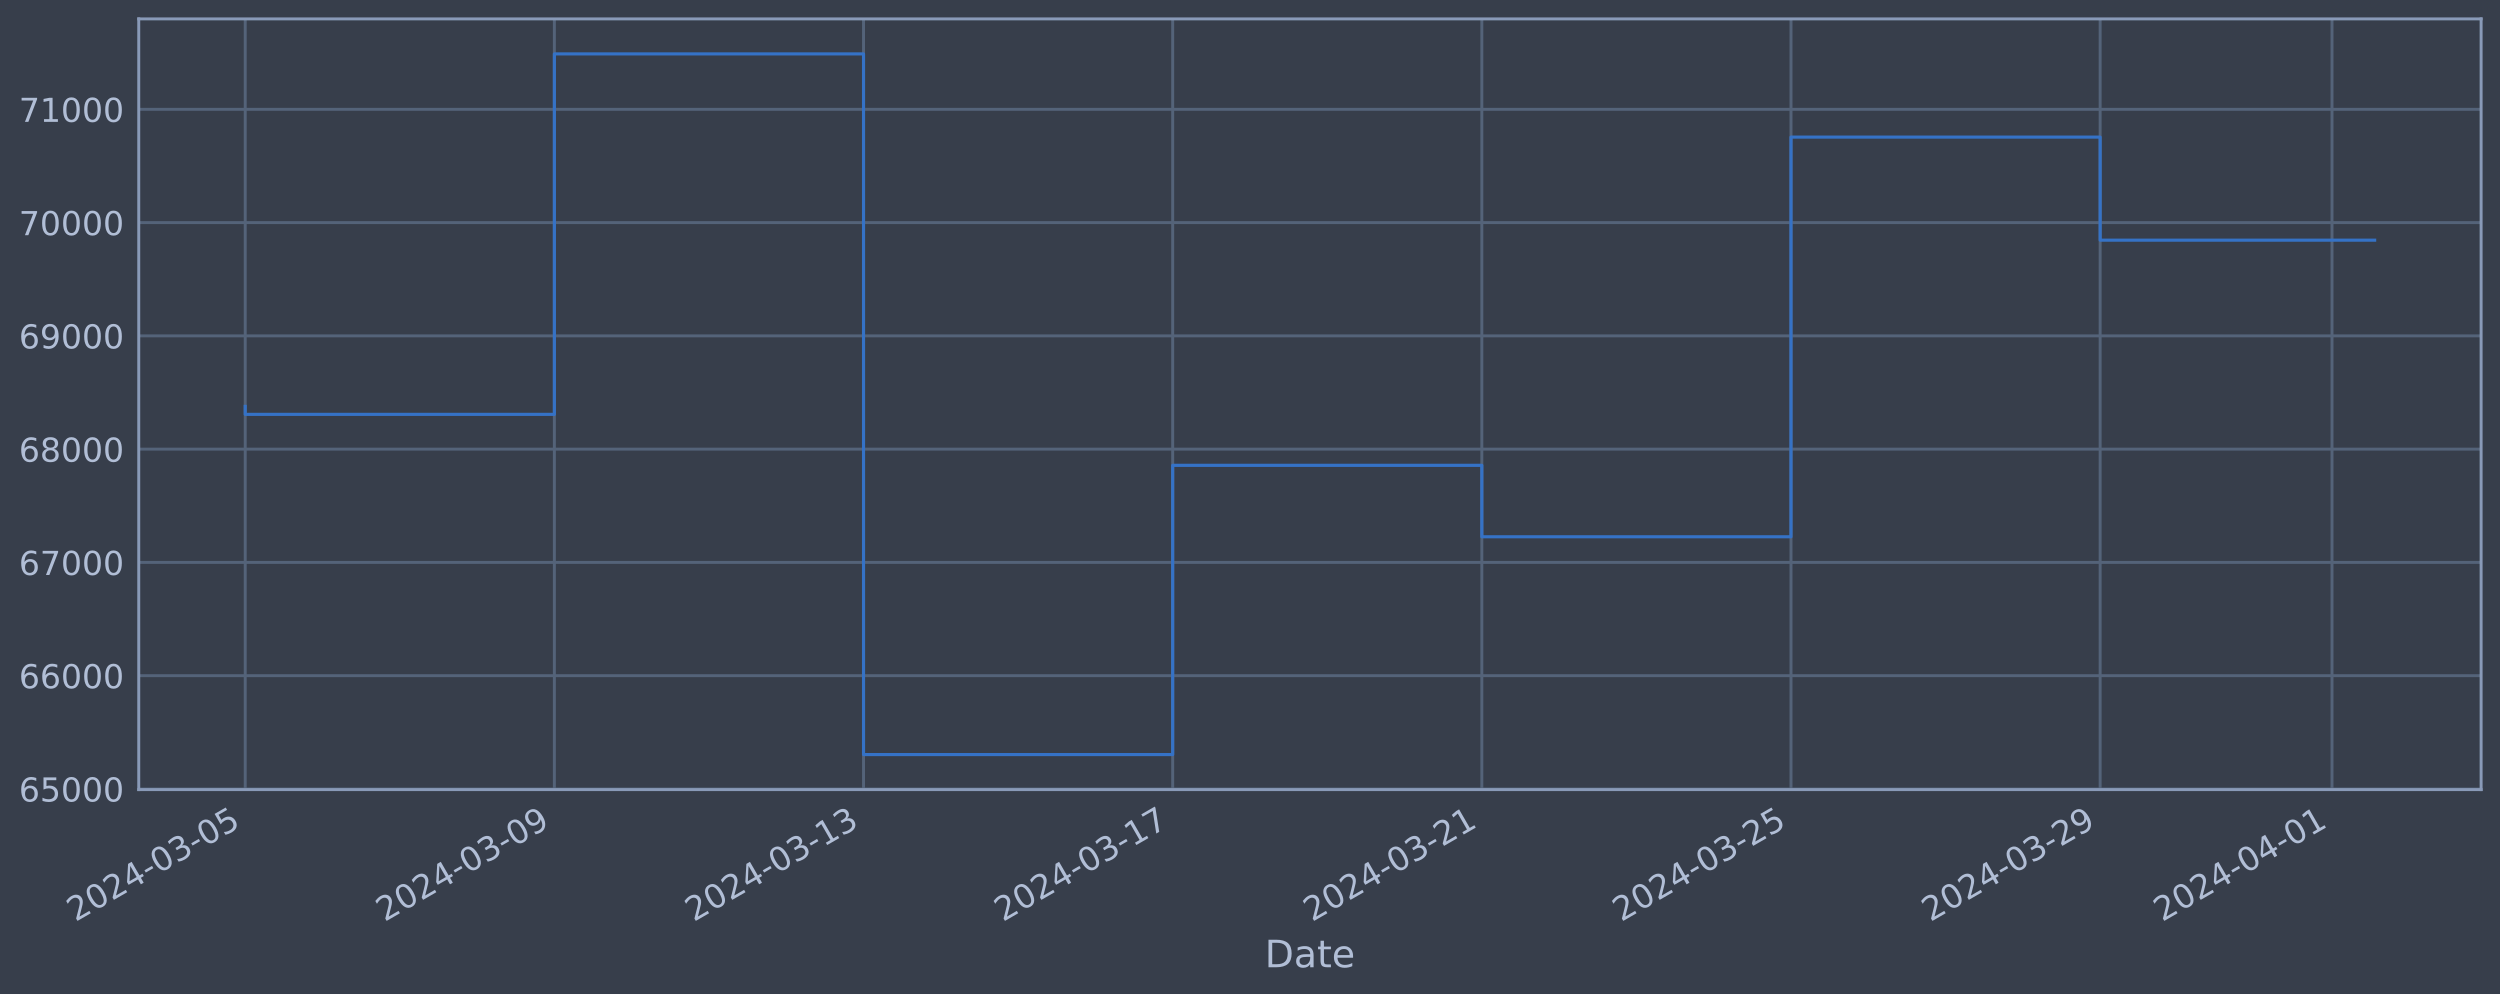
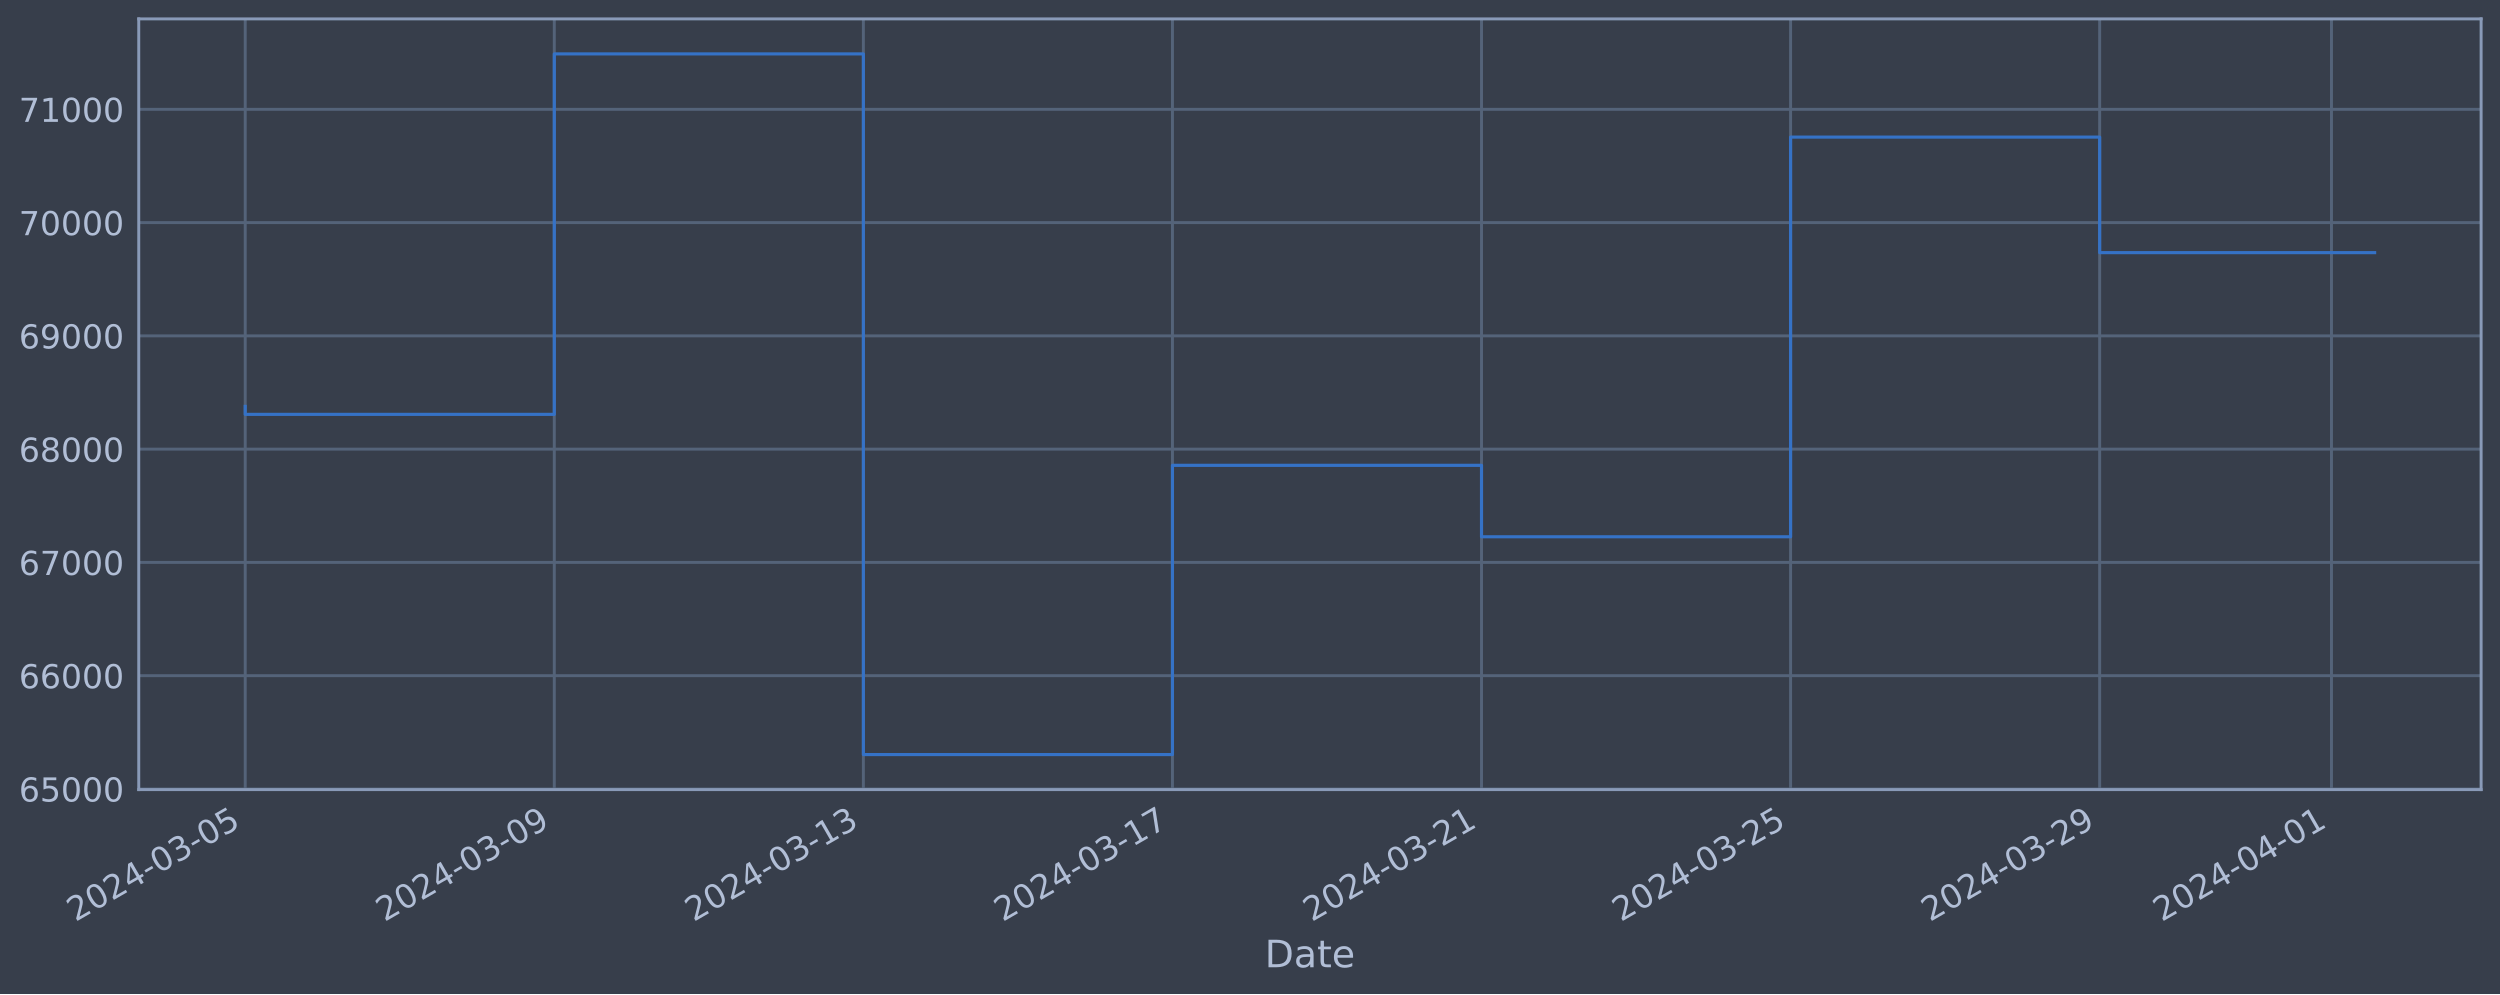
<svg xmlns="http://www.w3.org/2000/svg" xmlns:xlink="http://www.w3.org/1999/xlink" width="952.884pt" height="378.87pt" viewBox="0 0 952.884 378.87" version="1.1">
  <defs>
    <style type="text/css">*{stroke-linejoin: round; stroke-linecap: butt}</style>
  </defs>
  <g id="figure_1">
    <g id="patch_1">
      <path d="M 0 378.87  L 952.884 378.87  L 952.884 0  L 0 0  z " style="fill: #373e4b" />
    </g>
    <g id="axes_1">
      <g id="patch_2">
        <path d="M 52.884 300.96  L 945.684 300.96  L 945.684 7.2  L 52.884 7.2  z " style="fill: #373e4b" />
      </g>
      <g id="matplotlib.axis_1">
        <g id="xtick_1">
          <g id="line2d_1">
-             <path d="M 93.466 300.96  L 93.466 7.2  " clip-path="url(#pfe475c4b31)" style="fill: none; stroke: #546379; stroke-width: 1.12; stroke-linecap: square" />
+             <path d="M 93.466 300.96  L 93.466 7.2  " clip-path="url(#p7098d231ac)" style="fill: none; stroke: #546379; stroke-width: 1.12; stroke-linecap: square" />
          </g>
          <g id="line2d_2" />
          <g id="text_1">
            <g style="fill: #b1bed6" transform="translate(28.74006 351.4642) rotate(-30) scale(0.126 -0.126)">
              <defs>
                <path id="DejaVuSans-32" d="M 1228 531  L 3431 531  L 3431 0  L 469 0  L 469 531  Q 828 903 1448 1529  Q 2069 2156 2228 2338  Q 2531 2678 2651 2914  Q 2772 3150 2772 3378  Q 2772 3750 2511 3984  Q 2250 4219 1831 4219  Q 1534 4219 1204 4116  Q 875 4013 500 3803  L 500 4441  Q 881 4594 1212 4672  Q 1544 4750 1819 4750  Q 2544 4750 2975 4387  Q 3406 4025 3406 3419  Q 3406 3131 3298 2873  Q 3191 2616 2906 2266  Q 2828 2175 2409 1742  Q 1991 1309 1228 531  z " transform="scale(0.015625)" />
                <path id="DejaVuSans-30" d="M 2034 4250  Q 1547 4250 1301 3770  Q 1056 3291 1056 2328  Q 1056 1369 1301 889  Q 1547 409 2034 409  Q 2525 409 2770 889  Q 3016 1369 3016 2328  Q 3016 3291 2770 3770  Q 2525 4250 2034 4250  z M 2034 4750  Q 2819 4750 3233 4129  Q 3647 3509 3647 2328  Q 3647 1150 3233 529  Q 2819 -91 2034 -91  Q 1250 -91 836 529  Q 422 1150 422 2328  Q 422 3509 836 4129  Q 1250 4750 2034 4750  z " transform="scale(0.015625)" />
                <path id="DejaVuSans-34" d="M 2419 4116  L 825 1625  L 2419 1625  L 2419 4116  z M 2253 4666  L 3047 4666  L 3047 1625  L 3713 1625  L 3713 1100  L 3047 1100  L 3047 0  L 2419 0  L 2419 1100  L 313 1100  L 313 1709  L 2253 4666  z " transform="scale(0.015625)" />
                <path id="DejaVuSans-2d" d="M 313 2009  L 1997 2009  L 1997 1497  L 313 1497  L 313 2009  z " transform="scale(0.015625)" />
                <path id="DejaVuSans-33" d="M 2597 2516  Q 3050 2419 3304 2112  Q 3559 1806 3559 1356  Q 3559 666 3084 287  Q 2609 -91 1734 -91  Q 1441 -91 1130 -33  Q 819 25 488 141  L 488 750  Q 750 597 1062 519  Q 1375 441 1716 441  Q 2309 441 2620 675  Q 2931 909 2931 1356  Q 2931 1769 2642 2001  Q 2353 2234 1838 2234  L 1294 2234  L 1294 2753  L 1863 2753  Q 2328 2753 2575 2939  Q 2822 3125 2822 3475  Q 2822 3834 2567 4026  Q 2313 4219 1838 4219  Q 1578 4219 1281 4162  Q 984 4106 628 3988  L 628 4550  Q 988 4650 1302 4700  Q 1616 4750 1894 4750  Q 2613 4750 3031 4423  Q 3450 4097 3450 3541  Q 3450 3153 3228 2886  Q 3006 2619 2597 2516  z " transform="scale(0.015625)" />
                <path id="DejaVuSans-35" d="M 691 4666  L 3169 4666  L 3169 4134  L 1269 4134  L 1269 2991  Q 1406 3038 1543 3061  Q 1681 3084 1819 3084  Q 2600 3084 3056 2656  Q 3513 2228 3513 1497  Q 3513 744 3044 326  Q 2575 -91 1722 -91  Q 1428 -91 1123 -41  Q 819 9 494 109  L 494 744  Q 775 591 1075 516  Q 1375 441 1709 441  Q 2250 441 2565 725  Q 2881 1009 2881 1497  Q 2881 1984 2565 2268  Q 2250 2553 1709 2553  Q 1456 2553 1204 2497  Q 953 2441 691 2322  L 691 4666  z " transform="scale(0.015625)" />
              </defs>
              <use xlink:href="#DejaVuSans-32" />
              <use xlink:href="#DejaVuSans-30" x="63.623" />
              <use xlink:href="#DejaVuSans-32" x="127.246" />
              <use xlink:href="#DejaVuSans-34" x="190.869" />
              <use xlink:href="#DejaVuSans-2d" x="254.492" />
              <use xlink:href="#DejaVuSans-30" x="290.576" />
              <use xlink:href="#DejaVuSans-33" x="354.199" />
              <use xlink:href="#DejaVuSans-2d" x="417.822" />
              <use xlink:href="#DejaVuSans-30" x="453.906" />
              <use xlink:href="#DejaVuSans-35" x="517.529" />
            </g>
          </g>
        </g>
        <g id="xtick_2">
          <g id="line2d_3">
-             <path d="M 211.301 300.96  L 211.301 7.2  " clip-path="url(#pfe475c4b31)" style="fill: none; stroke: #546379; stroke-width: 1.12; stroke-linecap: square" />
+             <path d="M 211.27 300.96  L 211.27 7.2  " clip-path="url(#p7098d231ac)" style="fill: none; stroke: #546379; stroke-width: 1.12; stroke-linecap: square" />
          </g>
          <g id="line2d_4" />
          <g id="text_2">
-             <g style="fill: #b1bed6" transform="translate(146.5753 351.4642) rotate(-30) scale(0.126 -0.126)">
+             <g style="fill: #b1bed6" transform="translate(146.545 351.4642) rotate(-30) scale(0.126 -0.126)">
              <defs>
                <path id="DejaVuSans-39" d="M 703 97  L 703 672  Q 941 559 1184 500  Q 1428 441 1663 441  Q 2288 441 2617 861  Q 2947 1281 2994 2138  Q 2813 1869 2534 1725  Q 2256 1581 1919 1581  Q 1219 1581 811 2004  Q 403 2428 403 3163  Q 403 3881 828 4315  Q 1253 4750 1959 4750  Q 2769 4750 3195 4129  Q 3622 3509 3622 2328  Q 3622 1225 3098 567  Q 2575 -91 1691 -91  Q 1453 -91 1209 -44  Q 966 3 703 97  z M 1959 2075  Q 2384 2075 2632 2365  Q 2881 2656 2881 3163  Q 2881 3666 2632 3958  Q 2384 4250 1959 4250  Q 1534 4250 1286 3958  Q 1038 3666 1038 3163  Q 1038 2656 1286 2365  Q 1534 2075 1959 2075  z " transform="scale(0.015625)" />
              </defs>
              <use xlink:href="#DejaVuSans-32" />
              <use xlink:href="#DejaVuSans-30" x="63.623" />
              <use xlink:href="#DejaVuSans-32" x="127.246" />
              <use xlink:href="#DejaVuSans-34" x="190.869" />
              <use xlink:href="#DejaVuSans-2d" x="254.492" />
              <use xlink:href="#DejaVuSans-30" x="290.576" />
              <use xlink:href="#DejaVuSans-33" x="354.199" />
              <use xlink:href="#DejaVuSans-2d" x="417.822" />
              <use xlink:href="#DejaVuSans-30" x="453.906" />
              <use xlink:href="#DejaVuSans-39" x="517.529" />
            </g>
          </g>
        </g>
        <g id="xtick_3">
          <g id="line2d_5">
-             <path d="M 329.136 300.96  L 329.136 7.2  " clip-path="url(#pfe475c4b31)" style="fill: none; stroke: #546379; stroke-width: 1.12; stroke-linecap: square" />
+             <path d="M 329.075 300.96  L 329.075 7.2  " clip-path="url(#p7098d231ac)" style="fill: none; stroke: #546379; stroke-width: 1.12; stroke-linecap: square" />
          </g>
          <g id="line2d_6" />
          <g id="text_3">
-             <g style="fill: #b1bed6" transform="translate(264.4105 351.4642) rotate(-30) scale(0.126 -0.126)">
+             <g style="fill: #b1bed6" transform="translate(264.3499 351.4642) rotate(-30) scale(0.126 -0.126)">
              <defs>
                <path id="DejaVuSans-31" d="M 794 531  L 1825 531  L 1825 4091  L 703 3866  L 703 4441  L 1819 4666  L 2450 4666  L 2450 531  L 3481 531  L 3481 0  L 794 0  L 794 531  z " transform="scale(0.015625)" />
              </defs>
              <use xlink:href="#DejaVuSans-32" />
              <use xlink:href="#DejaVuSans-30" x="63.623" />
              <use xlink:href="#DejaVuSans-32" x="127.246" />
              <use xlink:href="#DejaVuSans-34" x="190.869" />
              <use xlink:href="#DejaVuSans-2d" x="254.492" />
              <use xlink:href="#DejaVuSans-30" x="290.576" />
              <use xlink:href="#DejaVuSans-33" x="354.199" />
              <use xlink:href="#DejaVuSans-2d" x="417.822" />
              <use xlink:href="#DejaVuSans-31" x="453.906" />
              <use xlink:href="#DejaVuSans-33" x="517.529" />
            </g>
          </g>
        </g>
        <g id="xtick_4">
          <g id="line2d_7">
-             <path d="M 446.971 300.96  L 446.971 7.2  " clip-path="url(#pfe475c4b31)" style="fill: none; stroke: #546379; stroke-width: 1.12; stroke-linecap: square" />
+             <path d="M 446.88 300.96  L 446.88 7.2  " clip-path="url(#p7098d231ac)" style="fill: none; stroke: #546379; stroke-width: 1.12; stroke-linecap: square" />
          </g>
          <g id="line2d_8" />
          <g id="text_4">
-             <g style="fill: #b1bed6" transform="translate(382.2457 351.4642) rotate(-30) scale(0.126 -0.126)">
+             <g style="fill: #b1bed6" transform="translate(382.1548 351.4642) rotate(-30) scale(0.126 -0.126)">
              <defs>
                <path id="DejaVuSans-37" d="M 525 4666  L 3525 4666  L 3525 4397  L 1831 0  L 1172 0  L 2766 4134  L 525 4134  L 525 4666  z " transform="scale(0.015625)" />
              </defs>
              <use xlink:href="#DejaVuSans-32" />
              <use xlink:href="#DejaVuSans-30" x="63.623" />
              <use xlink:href="#DejaVuSans-32" x="127.246" />
              <use xlink:href="#DejaVuSans-34" x="190.869" />
              <use xlink:href="#DejaVuSans-2d" x="254.492" />
              <use xlink:href="#DejaVuSans-30" x="290.576" />
              <use xlink:href="#DejaVuSans-33" x="354.199" />
              <use xlink:href="#DejaVuSans-2d" x="417.822" />
              <use xlink:href="#DejaVuSans-31" x="453.906" />
              <use xlink:href="#DejaVuSans-37" x="517.529" />
            </g>
          </g>
        </g>
        <g id="xtick_5">
          <g id="line2d_9">
-             <path d="M 564.806 300.96  L 564.806 7.2  " clip-path="url(#pfe475c4b31)" style="fill: none; stroke: #546379; stroke-width: 1.12; stroke-linecap: square" />
+             <path d="M 564.685 300.96  L 564.685 7.2  " clip-path="url(#p7098d231ac)" style="fill: none; stroke: #546379; stroke-width: 1.12; stroke-linecap: square" />
          </g>
          <g id="line2d_10" />
          <g id="text_5">
-             <g style="fill: #b1bed6" transform="translate(500.0809 351.4642) rotate(-30) scale(0.126 -0.126)">
+             <g style="fill: #b1bed6" transform="translate(499.9597 351.4642) rotate(-30) scale(0.126 -0.126)">
              <use xlink:href="#DejaVuSans-32" />
              <use xlink:href="#DejaVuSans-30" x="63.623" />
              <use xlink:href="#DejaVuSans-32" x="127.246" />
              <use xlink:href="#DejaVuSans-34" x="190.869" />
              <use xlink:href="#DejaVuSans-2d" x="254.492" />
              <use xlink:href="#DejaVuSans-30" x="290.576" />
              <use xlink:href="#DejaVuSans-33" x="354.199" />
              <use xlink:href="#DejaVuSans-2d" x="417.822" />
              <use xlink:href="#DejaVuSans-32" x="453.906" />
              <use xlink:href="#DejaVuSans-31" x="517.529" />
            </g>
          </g>
        </g>
        <g id="xtick_6">
          <g id="line2d_11">
-             <path d="M 682.642 300.96  L 682.642 7.2  " clip-path="url(#pfe475c4b31)" style="fill: none; stroke: #546379; stroke-width: 1.12; stroke-linecap: square" />
+             <path d="M 682.49 300.96  L 682.49 7.2  " clip-path="url(#p7098d231ac)" style="fill: none; stroke: #546379; stroke-width: 1.12; stroke-linecap: square" />
          </g>
          <g id="line2d_12" />
          <g id="text_6">
-             <g style="fill: #b1bed6" transform="translate(617.9161 351.4642) rotate(-30) scale(0.126 -0.126)">
+             <g style="fill: #b1bed6" transform="translate(617.7647 351.4642) rotate(-30) scale(0.126 -0.126)">
              <use xlink:href="#DejaVuSans-32" />
              <use xlink:href="#DejaVuSans-30" x="63.623" />
              <use xlink:href="#DejaVuSans-32" x="127.246" />
              <use xlink:href="#DejaVuSans-34" x="190.869" />
              <use xlink:href="#DejaVuSans-2d" x="254.492" />
              <use xlink:href="#DejaVuSans-30" x="290.576" />
              <use xlink:href="#DejaVuSans-33" x="354.199" />
              <use xlink:href="#DejaVuSans-2d" x="417.822" />
              <use xlink:href="#DejaVuSans-32" x="453.906" />
              <use xlink:href="#DejaVuSans-35" x="517.529" />
            </g>
          </g>
        </g>
        <g id="xtick_7">
          <g id="line2d_13">
-             <path d="M 800.477 300.96  L 800.477 7.2  " clip-path="url(#pfe475c4b31)" style="fill: none; stroke: #546379; stroke-width: 1.12; stroke-linecap: square" />
+             <path d="M 800.295 300.96  L 800.295 7.2  " clip-path="url(#p7098d231ac)" style="fill: none; stroke: #546379; stroke-width: 1.12; stroke-linecap: square" />
          </g>
          <g id="line2d_14" />
          <g id="text_7">
-             <g style="fill: #b1bed6" transform="translate(735.7513 351.4642) rotate(-30) scale(0.126 -0.126)">
+             <g style="fill: #b1bed6" transform="translate(735.5696 351.4642) rotate(-30) scale(0.126 -0.126)">
              <use xlink:href="#DejaVuSans-32" />
              <use xlink:href="#DejaVuSans-30" x="63.623" />
              <use xlink:href="#DejaVuSans-32" x="127.246" />
              <use xlink:href="#DejaVuSans-34" x="190.869" />
              <use xlink:href="#DejaVuSans-2d" x="254.492" />
              <use xlink:href="#DejaVuSans-30" x="290.576" />
              <use xlink:href="#DejaVuSans-33" x="354.199" />
              <use xlink:href="#DejaVuSans-2d" x="417.822" />
              <use xlink:href="#DejaVuSans-32" x="453.906" />
              <use xlink:href="#DejaVuSans-39" x="517.529" />
            </g>
          </g>
        </g>
        <g id="xtick_8">
          <g id="line2d_15">
-             <path d="M 888.853 300.96  L 888.853 7.2  " clip-path="url(#pfe475c4b31)" style="fill: none; stroke: #546379; stroke-width: 1.12; stroke-linecap: square" />
+             <path d="M 888.649 300.96  L 888.649 7.2  " clip-path="url(#p7098d231ac)" style="fill: none; stroke: #546379; stroke-width: 1.12; stroke-linecap: square" />
          </g>
          <g id="line2d_16" />
          <g id="text_8">
-             <g style="fill: #b1bed6" transform="translate(824.1277 351.4642) rotate(-30) scale(0.126 -0.126)">
+             <g style="fill: #b1bed6" transform="translate(823.9233 351.4642) rotate(-30) scale(0.126 -0.126)">
              <use xlink:href="#DejaVuSans-32" />
              <use xlink:href="#DejaVuSans-30" x="63.623" />
              <use xlink:href="#DejaVuSans-32" x="127.246" />
              <use xlink:href="#DejaVuSans-34" x="190.869" />
              <use xlink:href="#DejaVuSans-2d" x="254.492" />
              <use xlink:href="#DejaVuSans-30" x="290.576" />
              <use xlink:href="#DejaVuSans-34" x="354.199" />
              <use xlink:href="#DejaVuSans-2d" x="417.822" />
              <use xlink:href="#DejaVuSans-30" x="453.906" />
              <use xlink:href="#DejaVuSans-31" x="517.529" />
            </g>
          </g>
        </g>
        <g id="text_9">
          <g style="fill: #b1bed6" transform="translate(482.0746 368.6753) scale(0.144 -0.144)">
            <defs>
              <path id="DejaVuSans-44" d="M 1259 4147  L 1259 519  L 2022 519  Q 2988 519 3436 956  Q 3884 1394 3884 2338  Q 3884 3275 3436 3711  Q 2988 4147 2022 4147  L 1259 4147  z M 628 4666  L 1925 4666  Q 3281 4666 3915 4102  Q 4550 3538 4550 2338  Q 4550 1131 3912 565  Q 3275 0 1925 0  L 628 0  L 628 4666  z " transform="scale(0.015625)" />
              <path id="DejaVuSans-61" d="M 2194 1759  Q 1497 1759 1228 1600  Q 959 1441 959 1056  Q 959 750 1161 570  Q 1363 391 1709 391  Q 2188 391 2477 730  Q 2766 1069 2766 1631  L 2766 1759  L 2194 1759  z M 3341 1997  L 3341 0  L 2766 0  L 2766 531  Q 2569 213 2275 61  Q 1981 -91 1556 -91  Q 1019 -91 701 211  Q 384 513 384 1019  Q 384 1609 779 1909  Q 1175 2209 1959 2209  L 2766 2209  L 2766 2266  Q 2766 2663 2505 2880  Q 2244 3097 1772 3097  Q 1472 3097 1187 3025  Q 903 2953 641 2809  L 641 3341  Q 956 3463 1253 3523  Q 1550 3584 1831 3584  Q 2591 3584 2966 3190  Q 3341 2797 3341 1997  z " transform="scale(0.015625)" />
              <path id="DejaVuSans-74" d="M 1172 4494  L 1172 3500  L 2356 3500  L 2356 3053  L 1172 3053  L 1172 1153  Q 1172 725 1289 603  Q 1406 481 1766 481  L 2356 481  L 2356 0  L 1766 0  Q 1100 0 847 248  Q 594 497 594 1153  L 594 3053  L 172 3053  L 172 3500  L 594 3500  L 594 4494  L 1172 4494  z " transform="scale(0.015625)" />
              <path id="DejaVuSans-65" d="M 3597 1894  L 3597 1613  L 953 1613  Q 991 1019 1311 708  Q 1631 397 2203 397  Q 2534 397 2845 478  Q 3156 559 3463 722  L 3463 178  Q 3153 47 2828 -22  Q 2503 -91 2169 -91  Q 1331 -91 842 396  Q 353 884 353 1716  Q 353 2575 817 3079  Q 1281 3584 2069 3584  Q 2775 3584 3186 3129  Q 3597 2675 3597 1894  z M 3022 2063  Q 3016 2534 2758 2815  Q 2500 3097 2075 3097  Q 1594 3097 1305 2825  Q 1016 2553 972 2059  L 3022 2063  z " transform="scale(0.015625)" />
            </defs>
            <use xlink:href="#DejaVuSans-44" />
            <use xlink:href="#DejaVuSans-61" x="77.002" />
            <use xlink:href="#DejaVuSans-74" x="138.281" />
            <use xlink:href="#DejaVuSans-65" x="177.49" />
          </g>
        </g>
      </g>
      <g id="matplotlib.axis_2">
        <g id="ytick_1">
          <g id="line2d_17">
-             <path d="M 52.884 300.718  L 945.684 300.718  " clip-path="url(#pfe475c4b31)" style="fill: none; stroke: #546379; stroke-width: 1.12; stroke-linecap: square" />
+             <path d="M 52.884 300.718  L 945.684 300.718  " clip-path="url(#p7098d231ac)" style="fill: none; stroke: #546379; stroke-width: 1.12; stroke-linecap: square" />
          </g>
          <g id="line2d_18" />
          <g id="text_10">
            <g style="fill: #b1bed6" transform="translate(7.2 305.5049) scale(0.126 -0.126)">
              <defs>
                <path id="DejaVuSans-36" d="M 2113 2584  Q 1688 2584 1439 2293  Q 1191 2003 1191 1497  Q 1191 994 1439 701  Q 1688 409 2113 409  Q 2538 409 2786 701  Q 3034 994 3034 1497  Q 3034 2003 2786 2293  Q 2538 2584 2113 2584  z M 3366 4563  L 3366 3988  Q 3128 4100 2886 4159  Q 2644 4219 2406 4219  Q 1781 4219 1451 3797  Q 1122 3375 1075 2522  Q 1259 2794 1537 2939  Q 1816 3084 2150 3084  Q 2853 3084 3261 2657  Q 3669 2231 3669 1497  Q 3669 778 3244 343  Q 2819 -91 2113 -91  Q 1303 -91 875 529  Q 447 1150 447 2328  Q 447 3434 972 4092  Q 1497 4750 2381 4750  Q 2619 4750 2861 4703  Q 3103 4656 3366 4563  z " transform="scale(0.015625)" />
              </defs>
              <use xlink:href="#DejaVuSans-36" />
              <use xlink:href="#DejaVuSans-35" x="63.623" />
              <use xlink:href="#DejaVuSans-30" x="127.246" />
              <use xlink:href="#DejaVuSans-30" x="190.869" />
              <use xlink:href="#DejaVuSans-30" x="254.492" />
            </g>
          </g>
        </g>
        <g id="ytick_2">
          <g id="line2d_19">
-             <path d="M 52.884 257.544  L 945.684 257.544  " clip-path="url(#pfe475c4b31)" style="fill: none; stroke: #546379; stroke-width: 1.12; stroke-linecap: square" />
+             <path d="M 52.884 257.544  L 945.684 257.544  " clip-path="url(#p7098d231ac)" style="fill: none; stroke: #546379; stroke-width: 1.12; stroke-linecap: square" />
          </g>
          <g id="line2d_20" />
          <g id="text_11">
            <g style="fill: #b1bed6" transform="translate(7.2 262.331) scale(0.126 -0.126)">
              <use xlink:href="#DejaVuSans-36" />
              <use xlink:href="#DejaVuSans-36" x="63.623" />
              <use xlink:href="#DejaVuSans-30" x="127.246" />
              <use xlink:href="#DejaVuSans-30" x="190.869" />
              <use xlink:href="#DejaVuSans-30" x="254.492" />
            </g>
          </g>
        </g>
        <g id="ytick_3">
          <g id="line2d_21">
-             <path d="M 52.884 214.37  L 945.684 214.37  " clip-path="url(#pfe475c4b31)" style="fill: none; stroke: #546379; stroke-width: 1.12; stroke-linecap: square" />
+             <path d="M 52.884 214.37  L 945.684 214.37  " clip-path="url(#p7098d231ac)" style="fill: none; stroke: #546379; stroke-width: 1.12; stroke-linecap: square" />
          </g>
          <g id="line2d_22" />
          <g id="text_12">
            <g style="fill: #b1bed6" transform="translate(7.2 219.157) scale(0.126 -0.126)">
              <use xlink:href="#DejaVuSans-36" />
              <use xlink:href="#DejaVuSans-37" x="63.623" />
              <use xlink:href="#DejaVuSans-30" x="127.246" />
              <use xlink:href="#DejaVuSans-30" x="190.869" />
              <use xlink:href="#DejaVuSans-30" x="254.492" />
            </g>
          </g>
        </g>
        <g id="ytick_4">
          <g id="line2d_23">
-             <path d="M 52.884 171.196  L 945.684 171.196  " clip-path="url(#pfe475c4b31)" style="fill: none; stroke: #546379; stroke-width: 1.12; stroke-linecap: square" />
+             <path d="M 52.884 171.196  L 945.684 171.196  " clip-path="url(#p7098d231ac)" style="fill: none; stroke: #546379; stroke-width: 1.12; stroke-linecap: square" />
          </g>
          <g id="line2d_24" />
          <g id="text_13">
            <g style="fill: #b1bed6" transform="translate(7.2 175.9831) scale(0.126 -0.126)">
              <defs>
                <path id="DejaVuSans-38" d="M 2034 2216  Q 1584 2216 1326 1975  Q 1069 1734 1069 1313  Q 1069 891 1326 650  Q 1584 409 2034 409  Q 2484 409 2743 651  Q 3003 894 3003 1313  Q 3003 1734 2745 1975  Q 2488 2216 2034 2216  z M 1403 2484  Q 997 2584 770 2862  Q 544 3141 544 3541  Q 544 4100 942 4425  Q 1341 4750 2034 4750  Q 2731 4750 3128 4425  Q 3525 4100 3525 3541  Q 3525 3141 3298 2862  Q 3072 2584 2669 2484  Q 3125 2378 3379 2068  Q 3634 1759 3634 1313  Q 3634 634 3220 271  Q 2806 -91 2034 -91  Q 1263 -91 848 271  Q 434 634 434 1313  Q 434 1759 690 2068  Q 947 2378 1403 2484  z M 1172 3481  Q 1172 3119 1398 2916  Q 1625 2713 2034 2713  Q 2441 2713 2670 2916  Q 2900 3119 2900 3481  Q 2900 3844 2670 4047  Q 2441 4250 2034 4250  Q 1625 4250 1398 4047  Q 1172 3844 1172 3481  z " transform="scale(0.015625)" />
              </defs>
              <use xlink:href="#DejaVuSans-36" />
              <use xlink:href="#DejaVuSans-38" x="63.623" />
              <use xlink:href="#DejaVuSans-30" x="127.246" />
              <use xlink:href="#DejaVuSans-30" x="190.869" />
              <use xlink:href="#DejaVuSans-30" x="254.492" />
            </g>
          </g>
        </g>
        <g id="ytick_5">
          <g id="line2d_25">
-             <path d="M 52.884 128.022  L 945.684 128.022  " clip-path="url(#pfe475c4b31)" style="fill: none; stroke: #546379; stroke-width: 1.12; stroke-linecap: square" />
+             <path d="M 52.884 128.022  L 945.684 128.022  " clip-path="url(#p7098d231ac)" style="fill: none; stroke: #546379; stroke-width: 1.12; stroke-linecap: square" />
          </g>
          <g id="line2d_26" />
          <g id="text_14">
            <g style="fill: #b1bed6" transform="translate(7.2 132.8092) scale(0.126 -0.126)">
              <use xlink:href="#DejaVuSans-36" />
              <use xlink:href="#DejaVuSans-39" x="63.623" />
              <use xlink:href="#DejaVuSans-30" x="127.246" />
              <use xlink:href="#DejaVuSans-30" x="190.869" />
              <use xlink:href="#DejaVuSans-30" x="254.492" />
            </g>
          </g>
        </g>
        <g id="ytick_6">
          <g id="line2d_27">
-             <path d="M 52.884 84.848  L 945.684 84.848  " clip-path="url(#pfe475c4b31)" style="fill: none; stroke: #546379; stroke-width: 1.12; stroke-linecap: square" />
+             <path d="M 52.884 84.848  L 945.684 84.848  " clip-path="url(#p7098d231ac)" style="fill: none; stroke: #546379; stroke-width: 1.12; stroke-linecap: square" />
          </g>
          <g id="line2d_28" />
          <g id="text_15">
            <g style="fill: #b1bed6" transform="translate(7.2 89.63523) scale(0.126 -0.126)">
              <use xlink:href="#DejaVuSans-37" />
              <use xlink:href="#DejaVuSans-30" x="63.623" />
              <use xlink:href="#DejaVuSans-30" x="127.246" />
              <use xlink:href="#DejaVuSans-30" x="190.869" />
              <use xlink:href="#DejaVuSans-30" x="254.492" />
            </g>
          </g>
        </g>
        <g id="ytick_7">
          <g id="line2d_29">
-             <path d="M 52.884 41.674  L 945.684 41.674  " clip-path="url(#pfe475c4b31)" style="fill: none; stroke: #546379; stroke-width: 1.12; stroke-linecap: square" />
+             <path d="M 52.884 41.674  L 945.684 41.674  " clip-path="url(#p7098d231ac)" style="fill: none; stroke: #546379; stroke-width: 1.12; stroke-linecap: square" />
          </g>
          <g id="line2d_30" />
          <g id="text_16">
            <g style="fill: #b1bed6" transform="translate(7.2 46.4613) scale(0.126 -0.126)">
              <use xlink:href="#DejaVuSans-37" />
              <use xlink:href="#DejaVuSans-31" x="63.623" />
              <use xlink:href="#DejaVuSans-30" x="127.246" />
              <use xlink:href="#DejaVuSans-30" x="190.869" />
              <use xlink:href="#DejaVuSans-30" x="254.492" />
            </g>
          </g>
        </g>
      </g>
      <g id="line2d_31">
-         <path d="M 93.466 154.891  L 93.466 157.946  L 211.301 157.946  L 211.301 20.553  L 329.136 20.553  L 329.136 287.607  L 446.971 287.607  L 446.971 177.362  L 564.806 177.362  L 564.806 204.598  L 682.642 204.598  L 682.642 52.265  L 800.477 52.265  L 800.477 91.534  L 905.102 91.534  " clip-path="url(#pfe475c4b31)" style="fill: none; stroke: #3572c6; stroke-width: 1.2; stroke-linecap: square" />
+         <path d="M 93.466 154.891  L 93.466 157.946  L 211.27 157.946  L 211.27 20.553  L 329.075 20.553  L 329.075 287.607  L 446.88 287.607  L 446.88 177.362  L 564.685 177.362  L 564.685 204.598  L 682.49 204.598  L 682.49 52.265  L 800.295 52.265  L 800.295 96.292  L 905.102 96.292  " clip-path="url(#p7098d231ac)" style="fill: none; stroke: #3572c6; stroke-width: 1.2; stroke-linecap: square" />
      </g>
      <g id="patch_3">
        <path d="M 52.884 300.96  L 52.884 7.2  " style="fill: none; stroke: #899ab8; stroke-width: 1.12; stroke-linejoin: miter; stroke-linecap: square" />
      </g>
      <g id="patch_4">
        <path d="M 945.684 300.96  L 945.684 7.2  " style="fill: none; stroke: #899ab8; stroke-width: 1.12; stroke-linejoin: miter; stroke-linecap: square" />
      </g>
      <g id="patch_5">
        <path d="M 52.884 300.96  L 945.684 300.96  " style="fill: none; stroke: #899ab8; stroke-width: 1.12; stroke-linejoin: miter; stroke-linecap: square" />
      </g>
      <g id="patch_6">
        <path d="M 52.884 7.2  L 945.684 7.2  " style="fill: none; stroke: #899ab8; stroke-width: 1.12; stroke-linejoin: miter; stroke-linecap: square" />
      </g>
    </g>
  </g>
  <defs>
-     <clipPath id="pfe475c4b31">
+     <clipPath id="p7098d231ac">
      <rect x="52.884" y="7.2" width="892.8" height="293.76" />
    </clipPath>
  </defs>
</svg>
